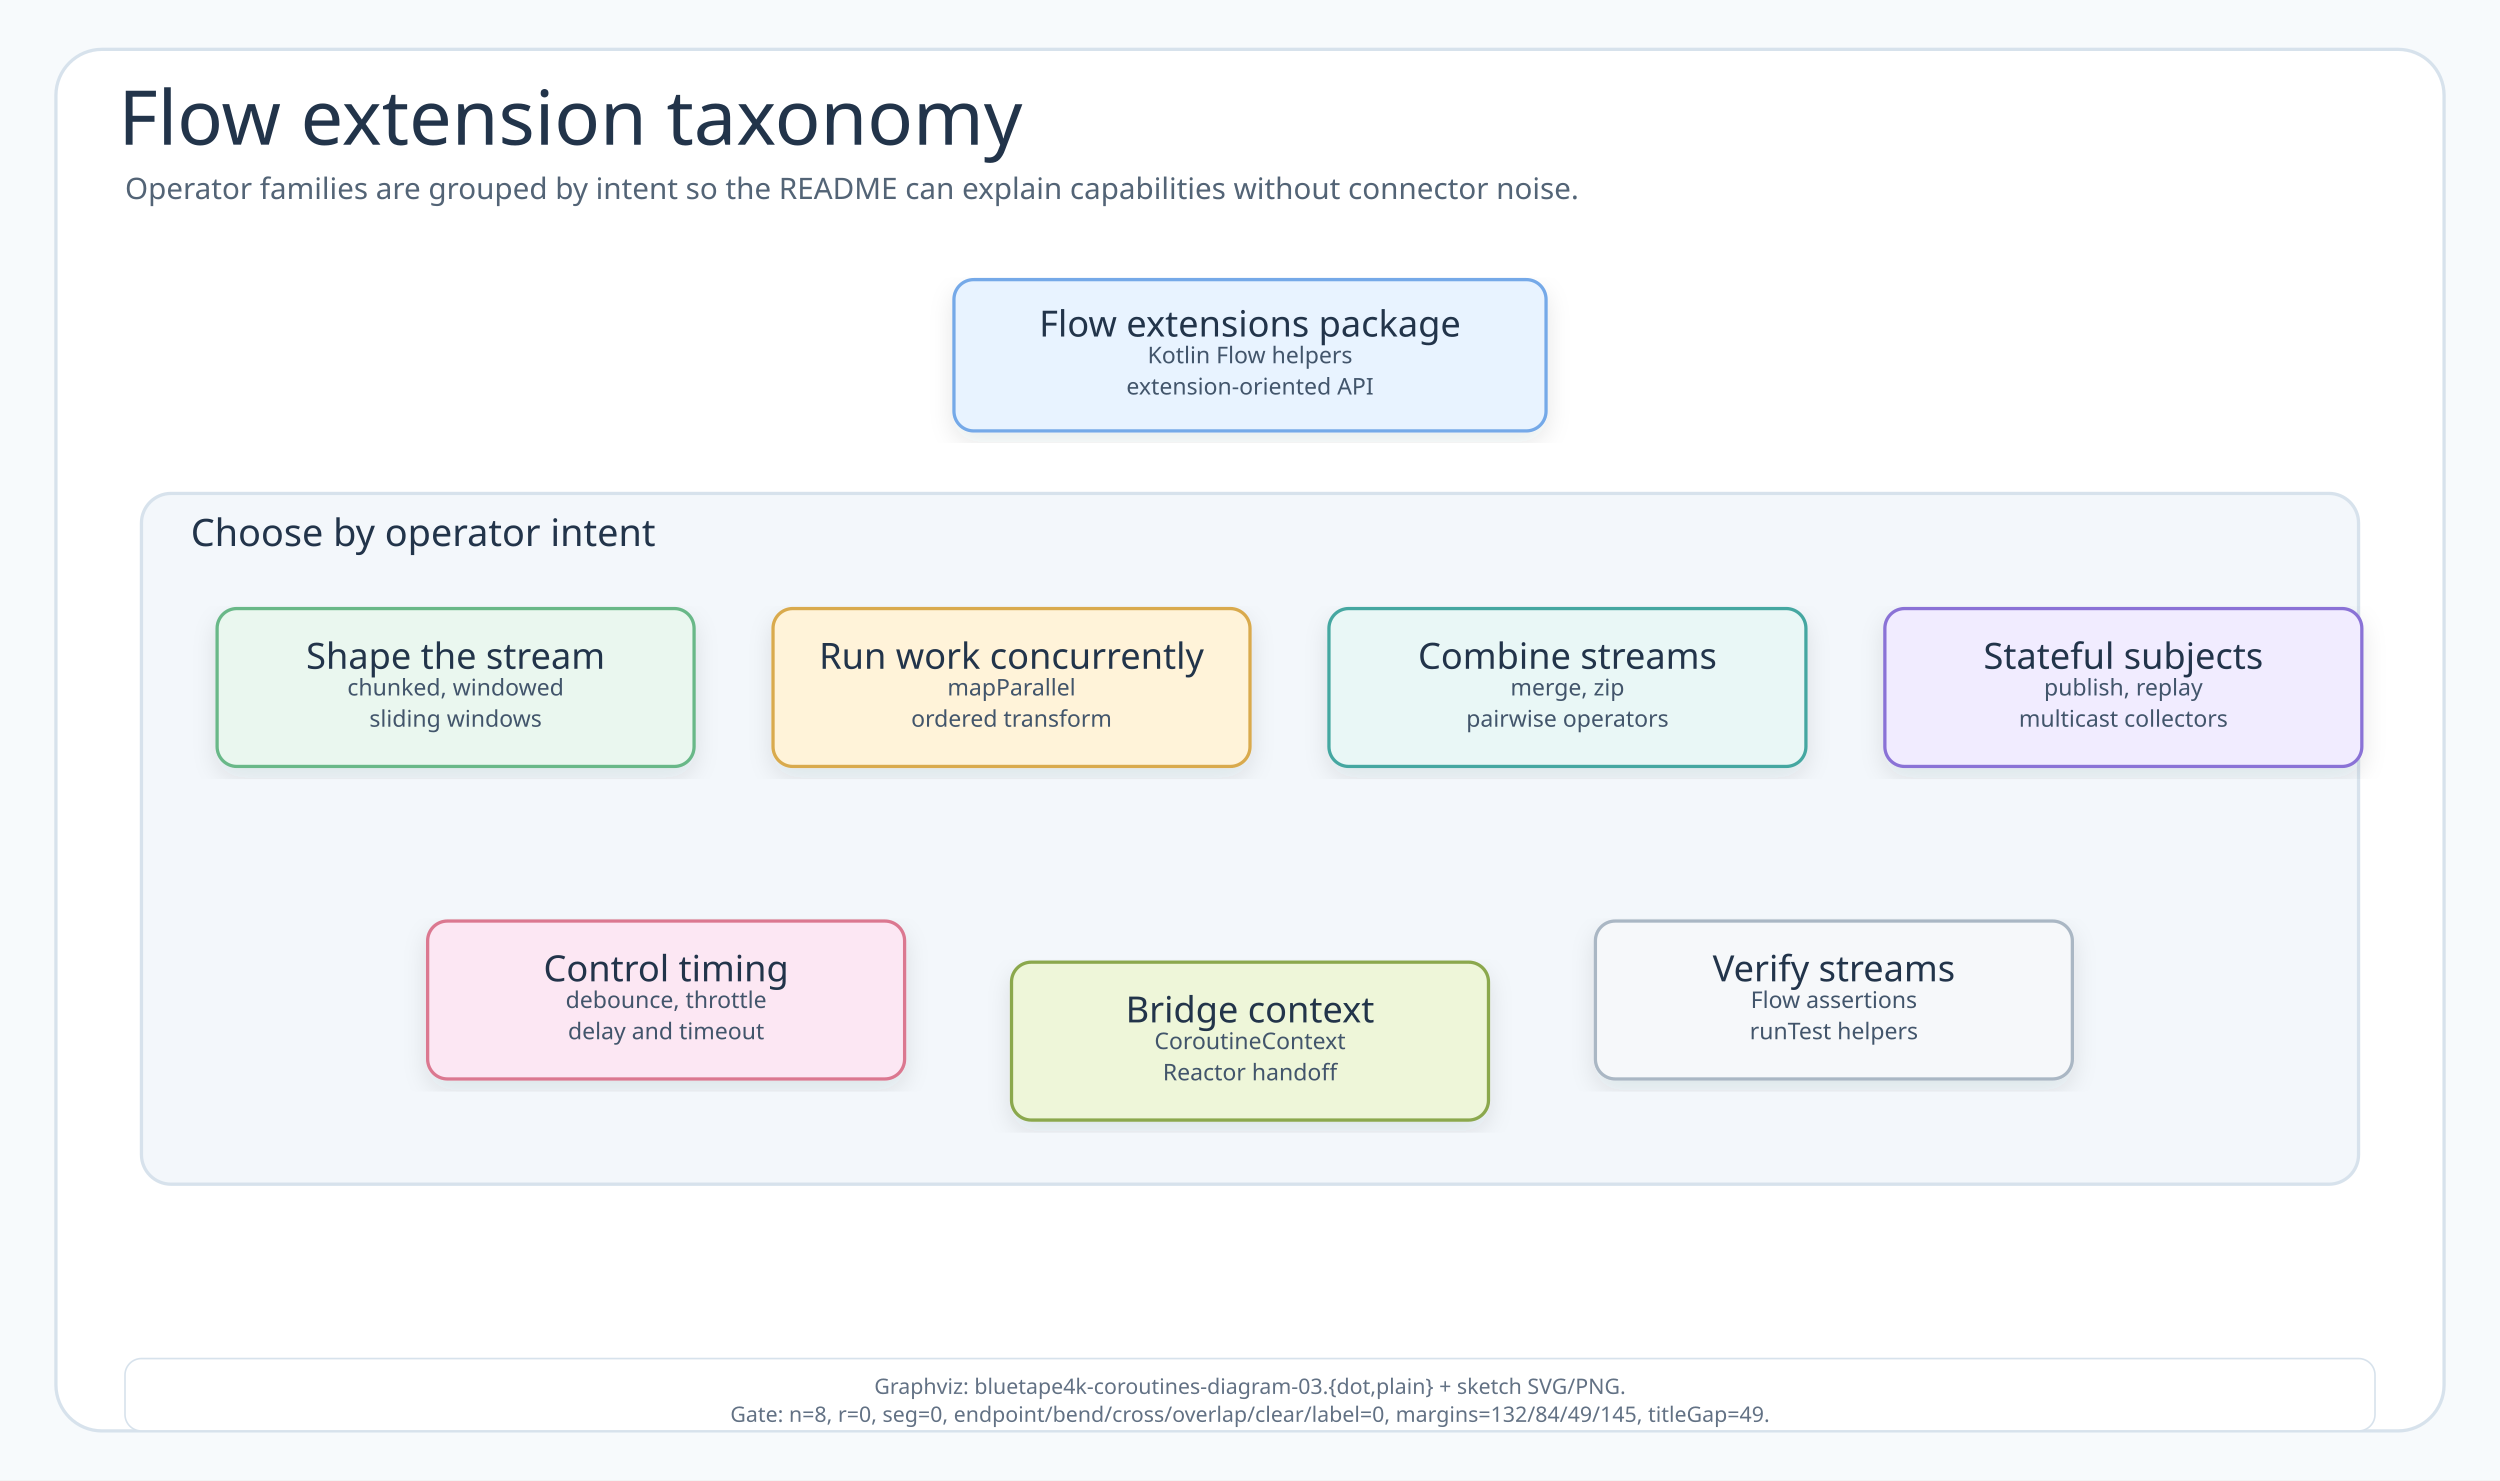
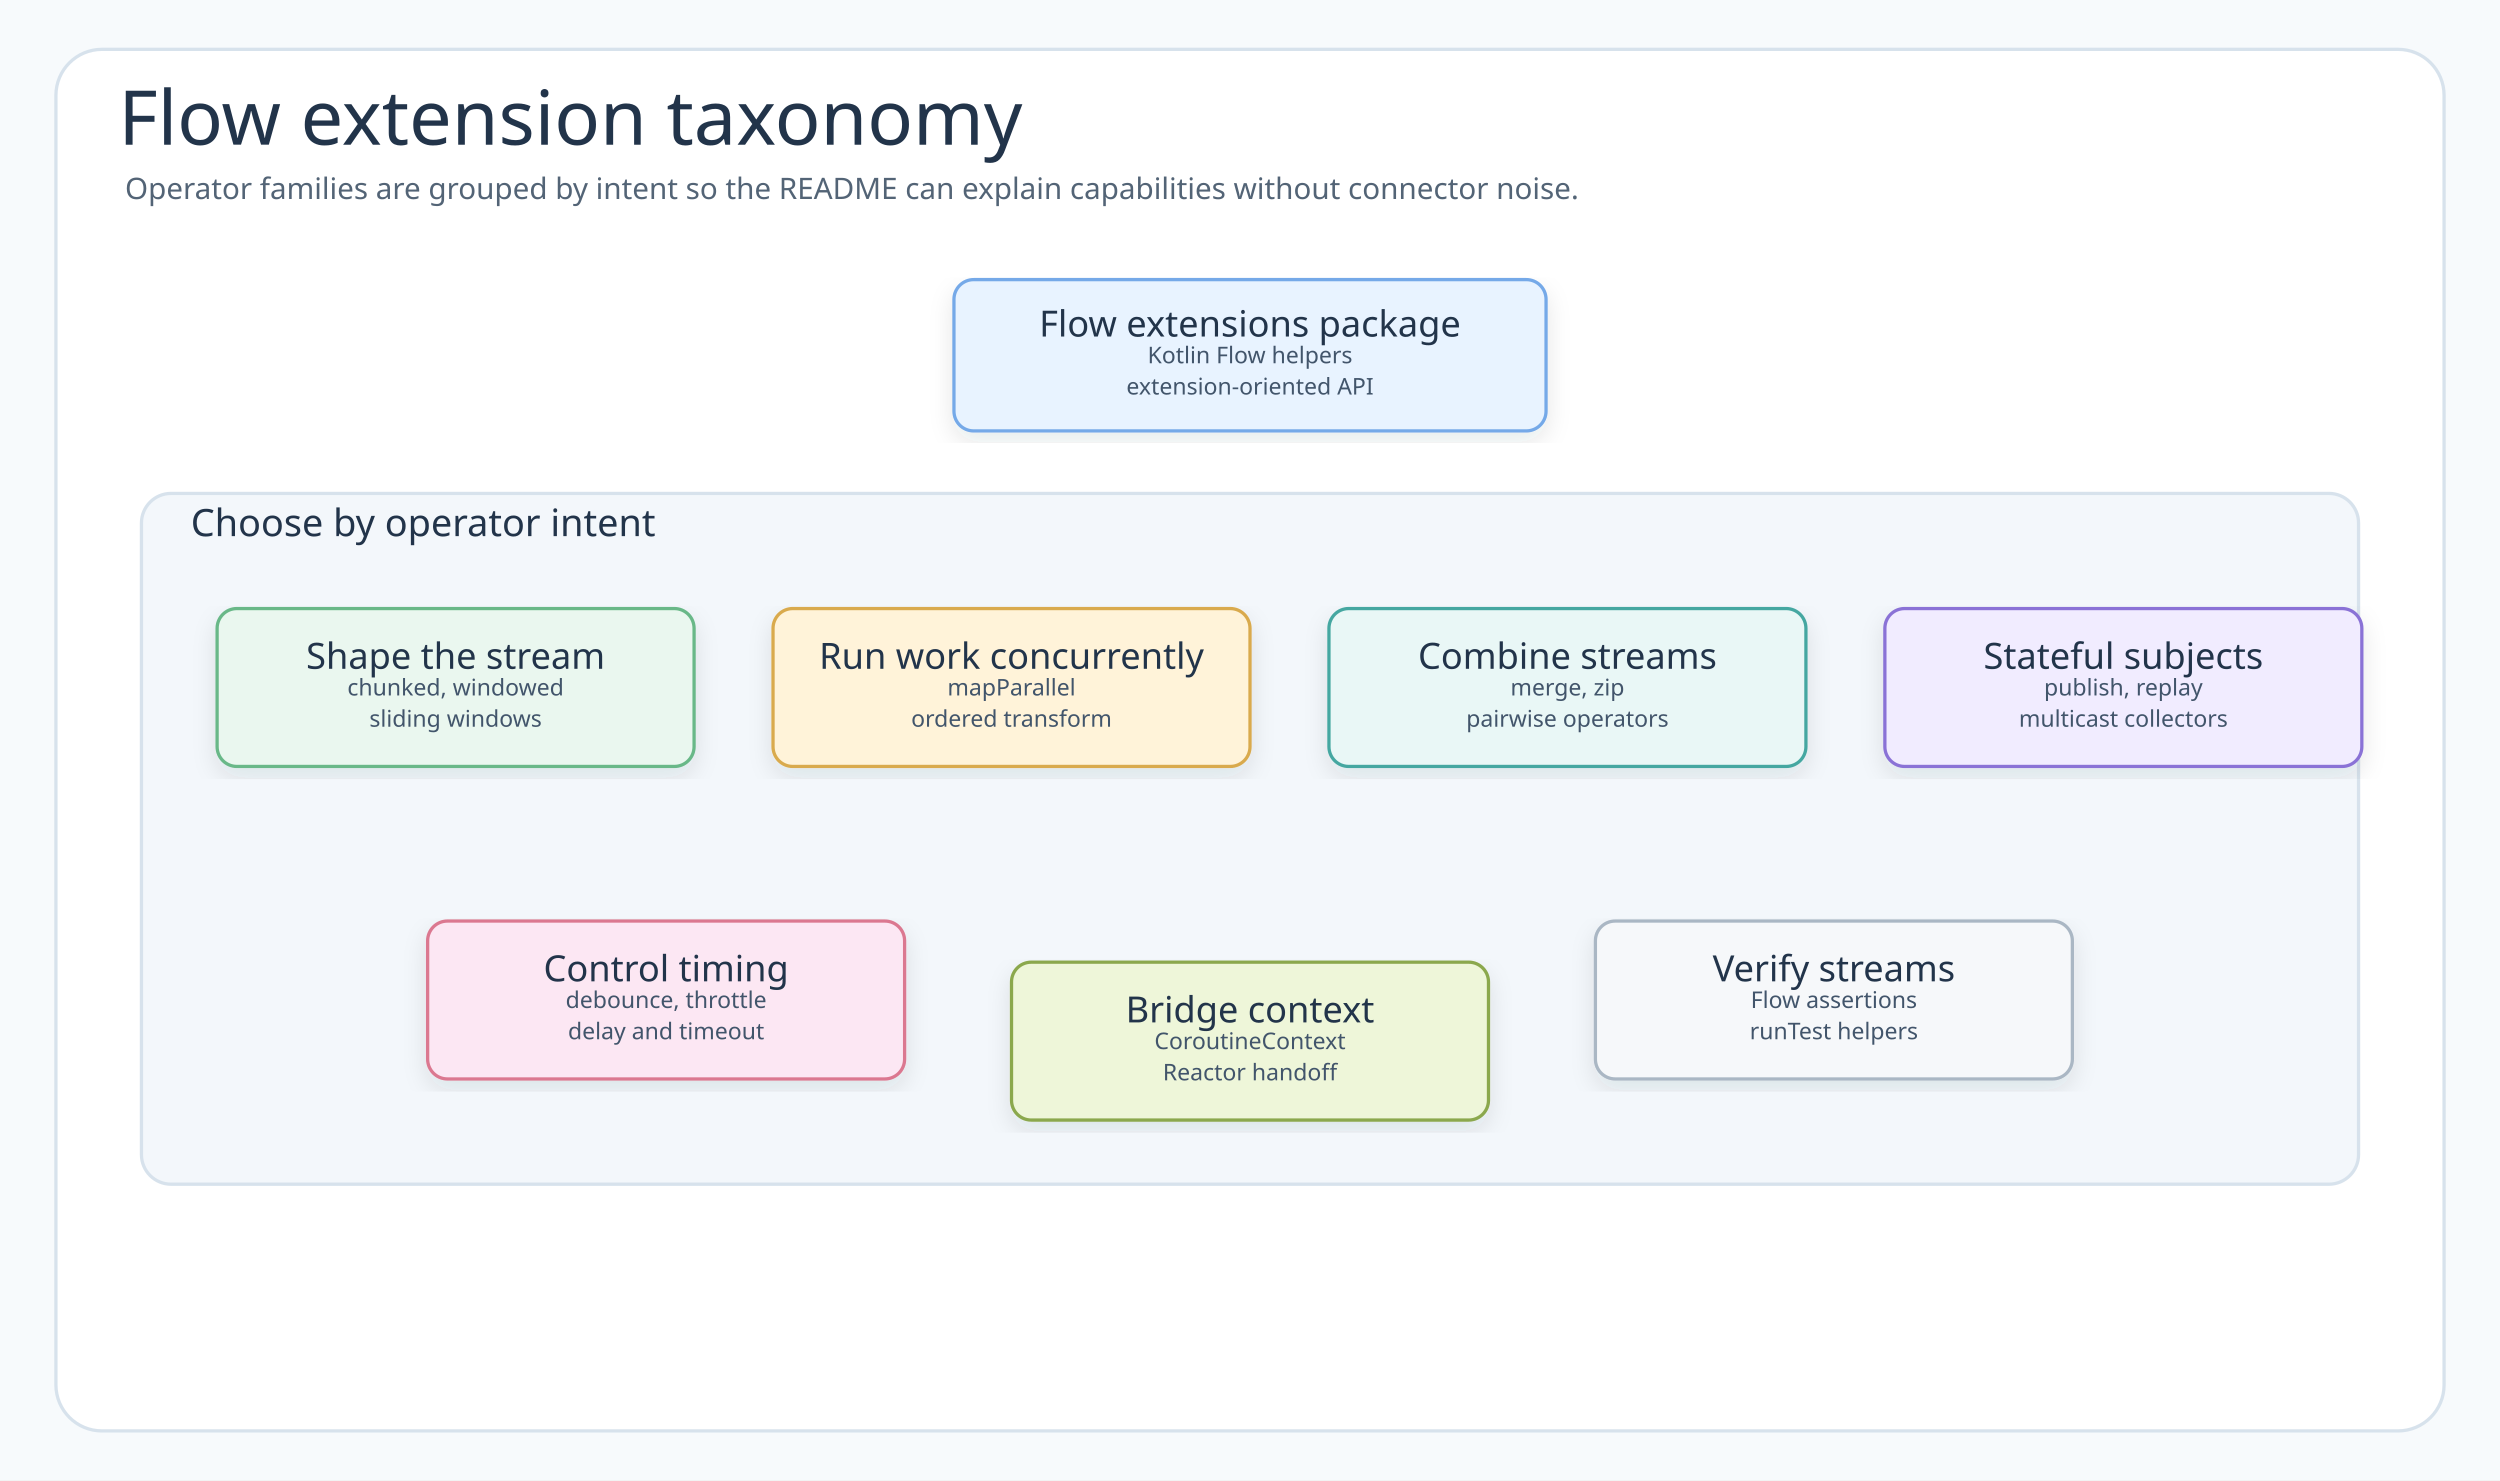
<svg xmlns="http://www.w3.org/2000/svg" width="1520" height="900" viewBox="0 0 1520 900" role="img" aria-labelledby="title desc">
  <defs>
    <filter id="shadow" x="-8%" y="-8%" width="116%" height="116%">
      <feDropShadow dx="0" dy="6" stdDeviation="7" flood-color="#203040" flood-opacity="0.10" />
    </filter>
    <marker id="arrow" viewBox="0 0 5 5" markerWidth="5" markerHeight="5" refX="4.5" refY="2.5" orient="auto" markerUnits="strokeWidth">
      <path d="M 0.5 0.5 L 4.5 2.5 L 0.5 4.5 Z" fill="context-stroke" />
    </marker>
    <style>
      .canvas{fill:#F7FAFC}
      .frame{fill:#FFFFFF;stroke:#D7E2EC;stroke-width:2}
      .title{font-family:"Architects Daughter";font-size:46px;fill:#22344A;font-weight:400}
      .subtitle{font-family:"Comic Mono";font-size:18px;fill:#536476;font-weight:400}
      .group{fill:#F3F7FB;stroke:#D7E2EC;stroke-width:2}
-       .group-title{font-family:"Architects Daughter";font-size:23px;fill:#22344A;font-weight:400;paint-order:stroke;stroke:#F3F7FB;stroke-width:5px;stroke-linejoin:round}
+       .groupTitle{font-family:"Architects Daughter";font-size:23px;fill:#22344A;font-weight:400;paint-order:stroke;stroke:#F3F7FB;stroke-width:5px;stroke-linejoin:round}
      .card-title{font-family:"Architects Daughter";font-size:22px;fill:#22344A;font-weight:400}
      .detail{font-family:"Comic Mono";font-size:14px;fill:#42556B;font-weight:400}
      .small{font-family:"Comic Mono";font-size:13px;fill:#627184;font-weight:400}
      .card-shape{filter:url(#shadow);stroke-width:2}
      .connector{fill:none;stroke-width:2.6;marker-end:url(#arrow);stroke-linejoin:round;stroke-linecap:round}
      .pill{fill:#FFFFFF;stroke:#D7E2EC;stroke-width:1}
    </style>
  </defs>
  <rect class="canvas" width="1520" height="900" />
  <rect class="frame" x="34" y="30" width="1452" height="840" rx="28" />
  <text class="title" x="72" y="88">Flow extension taxonomy</text>
  <text class="subtitle" x="76" y="121">Operator families are grouped by intent so the README can explain capabilities without connector noise.</text>
  <g id="group-purpose">
    <rect class="group" x="86" y="300" width="1348" height="420" rx="18" />
-     <text class="group-title" x="116" y="324" dominant-baseline="middle">Choose by operator intent</text>
+     <text class="groupTitle" x="116" y="318" dominant-baseline="middle">Choose by operator intent</text>
  </g>
  <g id="node-package" transform="translate(580,170)">
    <rect class="card-shape" x="0" y="0" width="360" height="92" rx="12" fill="#E8F3FF" stroke="#75A9E8" />
    <text class="card-title" x="180" y="27" text-anchor="middle" dominant-baseline="middle">Flow extensions package</text>
    <text class="detail" x="180" y="46" text-anchor="middle" dominant-baseline="middle">Kotlin Flow helpers</text>
    <text class="detail" x="180" y="65" text-anchor="middle" dominant-baseline="middle">extension-oriented API</text>
  </g>
  <g id="node-shape" transform="translate(132,370)">
    <rect class="card-shape" x="0" y="0" width="290" height="96" rx="12" fill="#EAF7EF" stroke="#69B888" />
    <text class="card-title" x="145" y="29" text-anchor="middle" dominant-baseline="middle">Shape the stream</text>
    <text class="detail" x="145" y="48" text-anchor="middle" dominant-baseline="middle">chunked, windowed</text>
    <text class="detail" x="145" y="67" text-anchor="middle" dominant-baseline="middle">sliding windows</text>
  </g>
  <g id="node-parallel" transform="translate(470,370)">
    <rect class="card-shape" x="0" y="0" width="290" height="96" rx="12" fill="#FFF3D9" stroke="#D9AA4D" />
    <text class="card-title" x="145" y="29" text-anchor="middle" dominant-baseline="middle">Run work concurrently</text>
    <text class="detail" x="145" y="48" text-anchor="middle" dominant-baseline="middle">mapParallel</text>
    <text class="detail" x="145" y="67" text-anchor="middle" dominant-baseline="middle">ordered transform</text>
  </g>
  <g id="node-combine" transform="translate(808,370)">
    <rect class="card-shape" x="0" y="0" width="290" height="96" rx="12" fill="#E9F7F6" stroke="#45A7A1" />
    <text class="card-title" x="145" y="29" text-anchor="middle" dominant-baseline="middle">Combine streams</text>
    <text class="detail" x="145" y="48" text-anchor="middle" dominant-baseline="middle">merge, zip</text>
    <text class="detail" x="145" y="67" text-anchor="middle" dominant-baseline="middle">pairwise operators</text>
  </g>
  <g id="node-state" transform="translate(1146,370)">
    <rect class="card-shape" x="0" y="0" width="290" height="96" rx="12" fill="#F1ECFF" stroke="#8A72D6" />
    <text class="card-title" x="145" y="29" text-anchor="middle" dominant-baseline="middle">Stateful subjects</text>
    <text class="detail" x="145" y="48" text-anchor="middle" dominant-baseline="middle">publish, replay</text>
    <text class="detail" x="145" y="67" text-anchor="middle" dominant-baseline="middle">multicast collectors</text>
  </g>
  <g id="node-time" transform="translate(260,560)">
    <rect class="card-shape" x="0" y="0" width="290" height="96" rx="12" fill="#FCE7F3" stroke="#DB7890" />
    <text class="card-title" x="145" y="29" text-anchor="middle" dominant-baseline="middle">Control timing</text>
    <text class="detail" x="145" y="48" text-anchor="middle" dominant-baseline="middle">debounce, throttle</text>
    <text class="detail" x="145" y="67" text-anchor="middle" dominant-baseline="middle">delay and timeout</text>
  </g>
  <g id="node-context" transform="translate(615,585)">
    <rect class="card-shape" x="0" y="0" width="290" height="96" rx="12" fill="#EEF6D9" stroke="#8BA84D" />
    <text class="card-title" x="145" y="29" text-anchor="middle" dominant-baseline="middle">Bridge context</text>
    <text class="detail" x="145" y="48" text-anchor="middle" dominant-baseline="middle">CoroutineContext</text>
    <text class="detail" x="145" y="67" text-anchor="middle" dominant-baseline="middle">Reactor handoff</text>
  </g>
  <g id="node-test" transform="translate(970,560)">
    <rect class="card-shape" x="0" y="0" width="290" height="96" rx="12" fill="#F6F8FA" stroke="#AAB7C4" />
    <text class="card-title" x="145" y="29" text-anchor="middle" dominant-baseline="middle">Verify streams</text>
    <text class="detail" x="145" y="48" text-anchor="middle" dominant-baseline="middle">Flow assertions</text>
    <text class="detail" x="145" y="67" text-anchor="middle" dominant-baseline="middle">runTest helpers</text>
  </g>
-   <g transform="translate(76,826)">
-     <rect class="pill" x="0" y="0" width="1368" height="44" rx="10" />
-     <text class="small" x="684" y="17" text-anchor="middle" dominant-baseline="middle">Graphviz: bluetape4k-coroutines-diagram-03.{dot,plain} + sketch SVG/PNG.</text>
-     <text class="small" x="684" y="34" text-anchor="middle" dominant-baseline="middle">Gate: n=8, r=0, seg=0, endpoint/bend/cross/overlap/clear/label=0, margins=132/84/49/145, titleGap=49.</text>
-   </g>
</svg>
